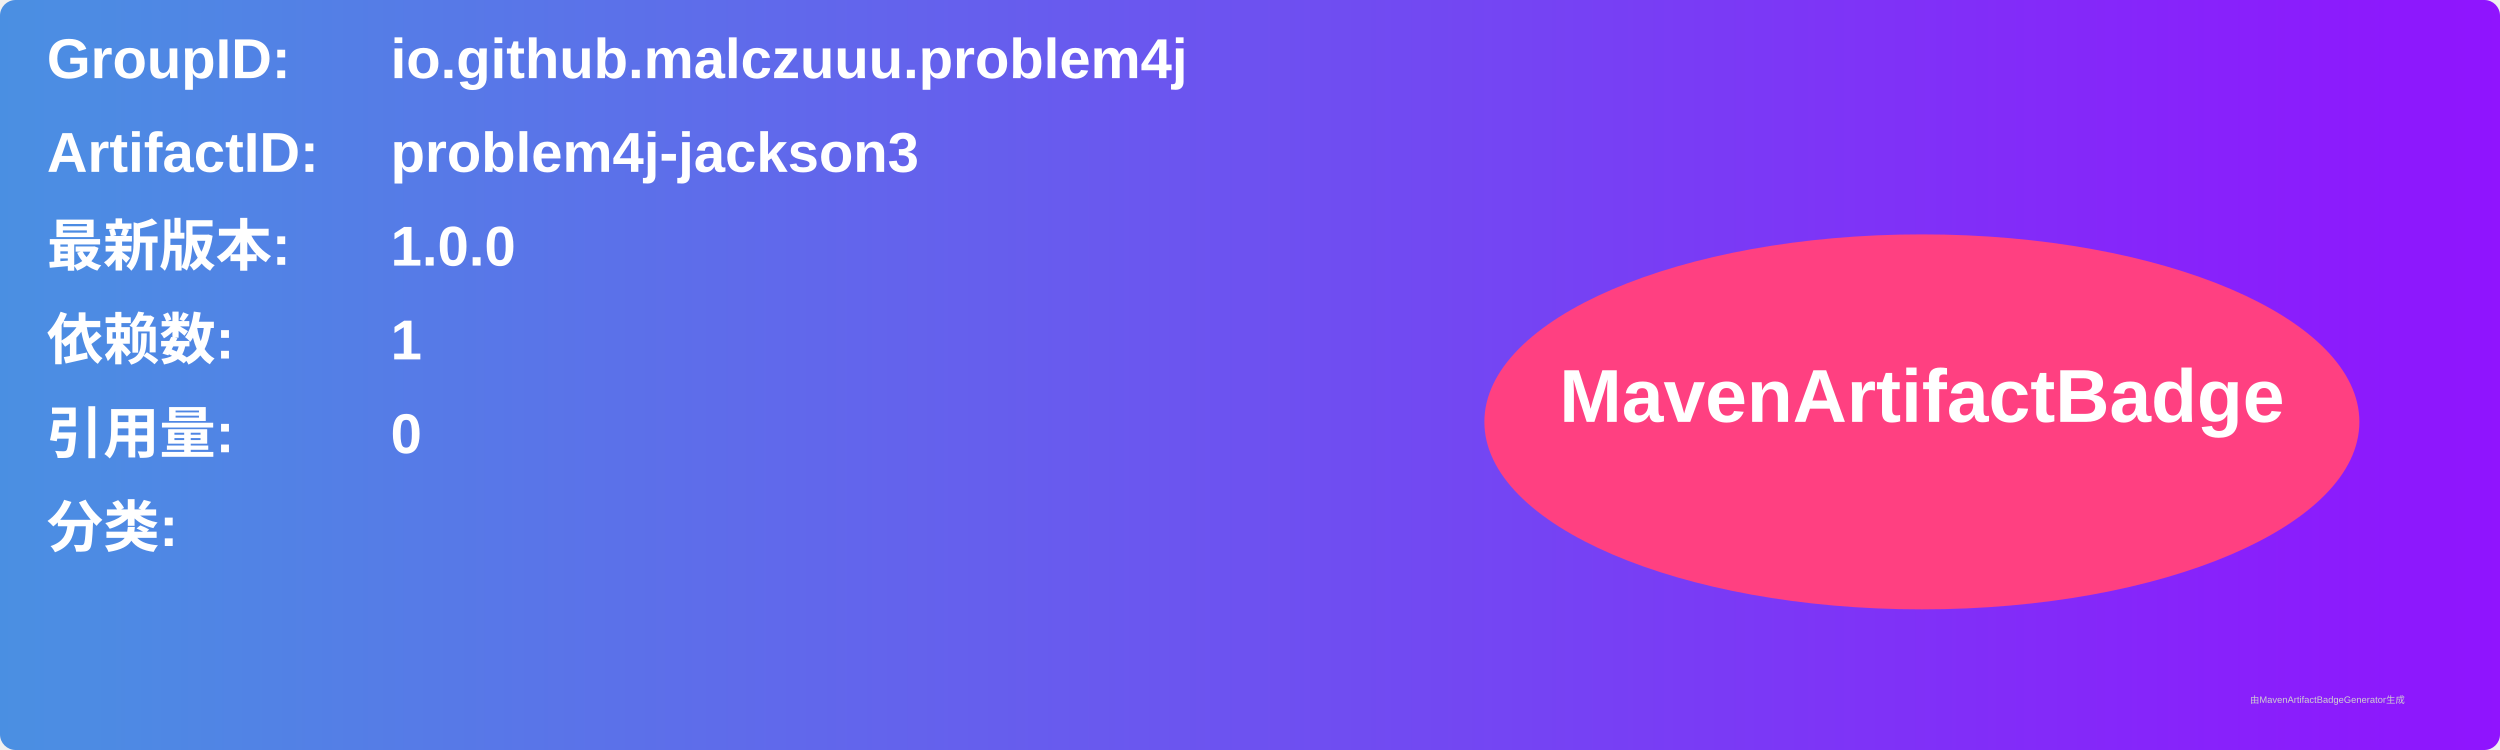
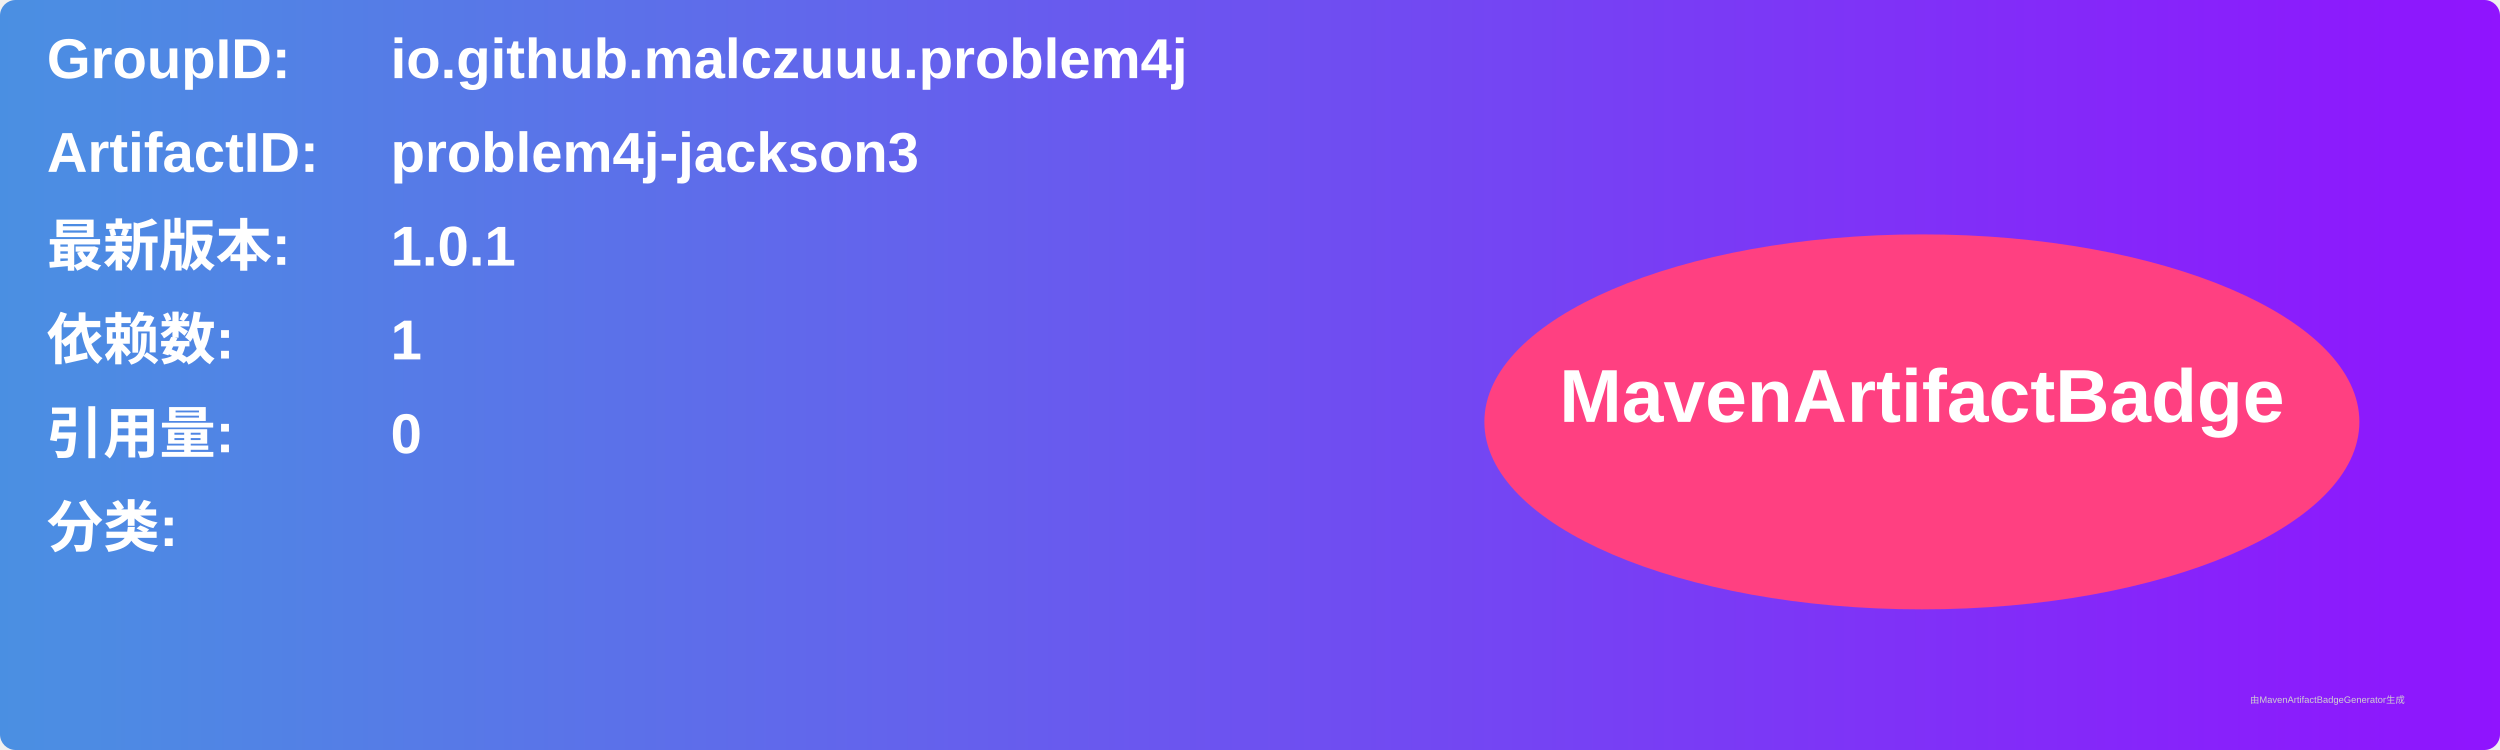
<svg xmlns="http://www.w3.org/2000/svg" width="800" height="240" viewBox="0 0 800 240">
  <linearGradient id="grad" x1="0%" y1="0%" x2="100%" y2="0%">
    <stop offset="0%" stop-color="#4a90e2" />
    <stop offset="100%" stop-color="#9013fe" />
  </linearGradient>
  <rect width="100%" height="100%" rx="5" ry="5" fill="url(#grad)" />
  <g transform="translate(15, 15)">
    <text x="0" y="10" font-family="Arial" font-size="18" fill="white" font-weight="bold" width="260">GroupID:</text>
    <text x="110" y="10" font-family="Arial" font-size="18" fill="white" font-weight="bold" width="460">io.github.malczuuu.problem4j</text>
    <text x="0" y="40" font-family="Arial" font-size="18" fill="white" font-weight="bold" width="260">ArtifactID:</text>
    <text x="110" y="40" font-family="Arial" font-size="18" fill="white" font-weight="bold" width="460">problem4j-jackson3</text>
    <text x="0" y="70" font-family="Arial" font-size="18" fill="white" font-weight="bold">最新版本:</text>
    <text x="110" y="70" font-family="Arial" font-size="18" fill="white" font-weight="bold">
-       <tspan font-weight="bold">1.0.0</tspan>
+       <tspan font-weight="bold">1.0.1</tspan>
    </text>
    <text x="0" y="100" font-family="Arial" font-size="18" fill="white" font-weight="bold">依赖数: </text>
    <text x="110" y="100" font-family="Arial" font-size="18" fill="white">
      <tspan font-weight="bold">1</tspan>
    </text>
    <text x="0" y="130" font-family="Arial" font-size="18" fill="white" font-weight="bold">引用量: </text>
    <text x="110" y="130" font-family="Arial" font-size="18" fill="white">
      <tspan font-weight="bold">0</tspan>
    </text>
    <text x="0" y="160" font-family="Arial" font-size="18" fill="white" font-weight="bold">分类:</text>
    <text x="10" y="190" font-family="Arial" font-size="10" fill="white">
      <tspan font-weight="bold" />
    </text>
    <ellipse cx="600" cy="120" rx="140" ry="60" fill="#ff4081" />
    <text x="600" y="120" text-anchor="middle" font-family="Arial" font-size="24" fill="white" font-weight="bold">MavenArtifactBadge</text>
  </g>
  <text x="720" y="225" font-family="Arial" font-size="3" fill="#d0d0d0">由MavenArtifactBadgeGenerator生成</text>
</svg>
